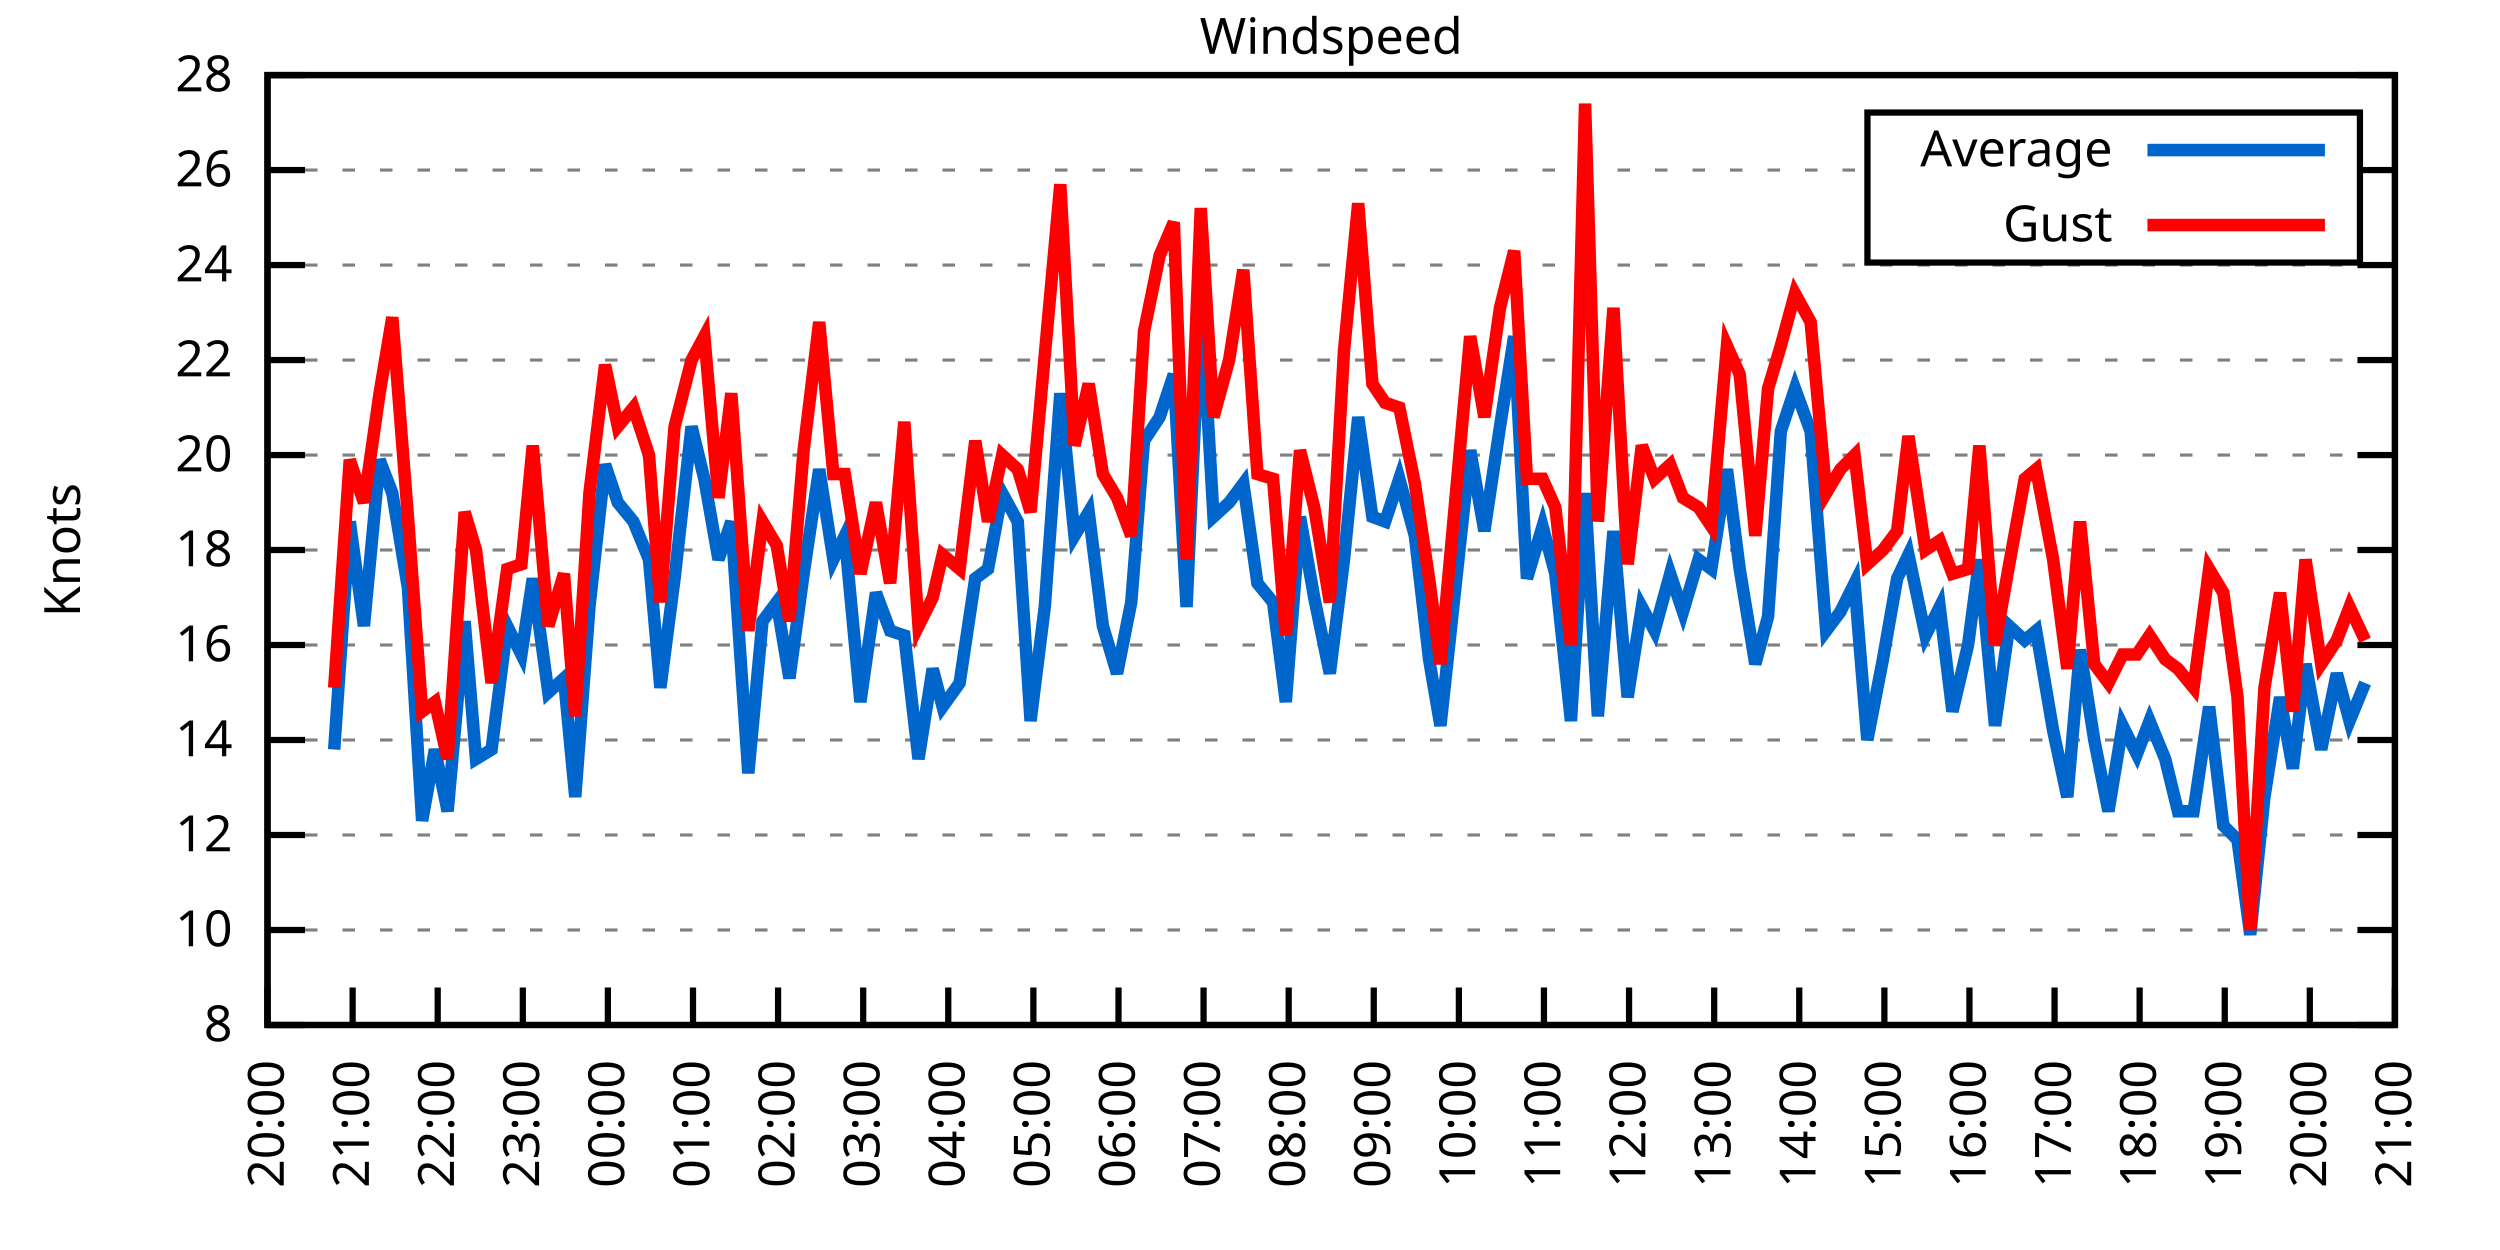
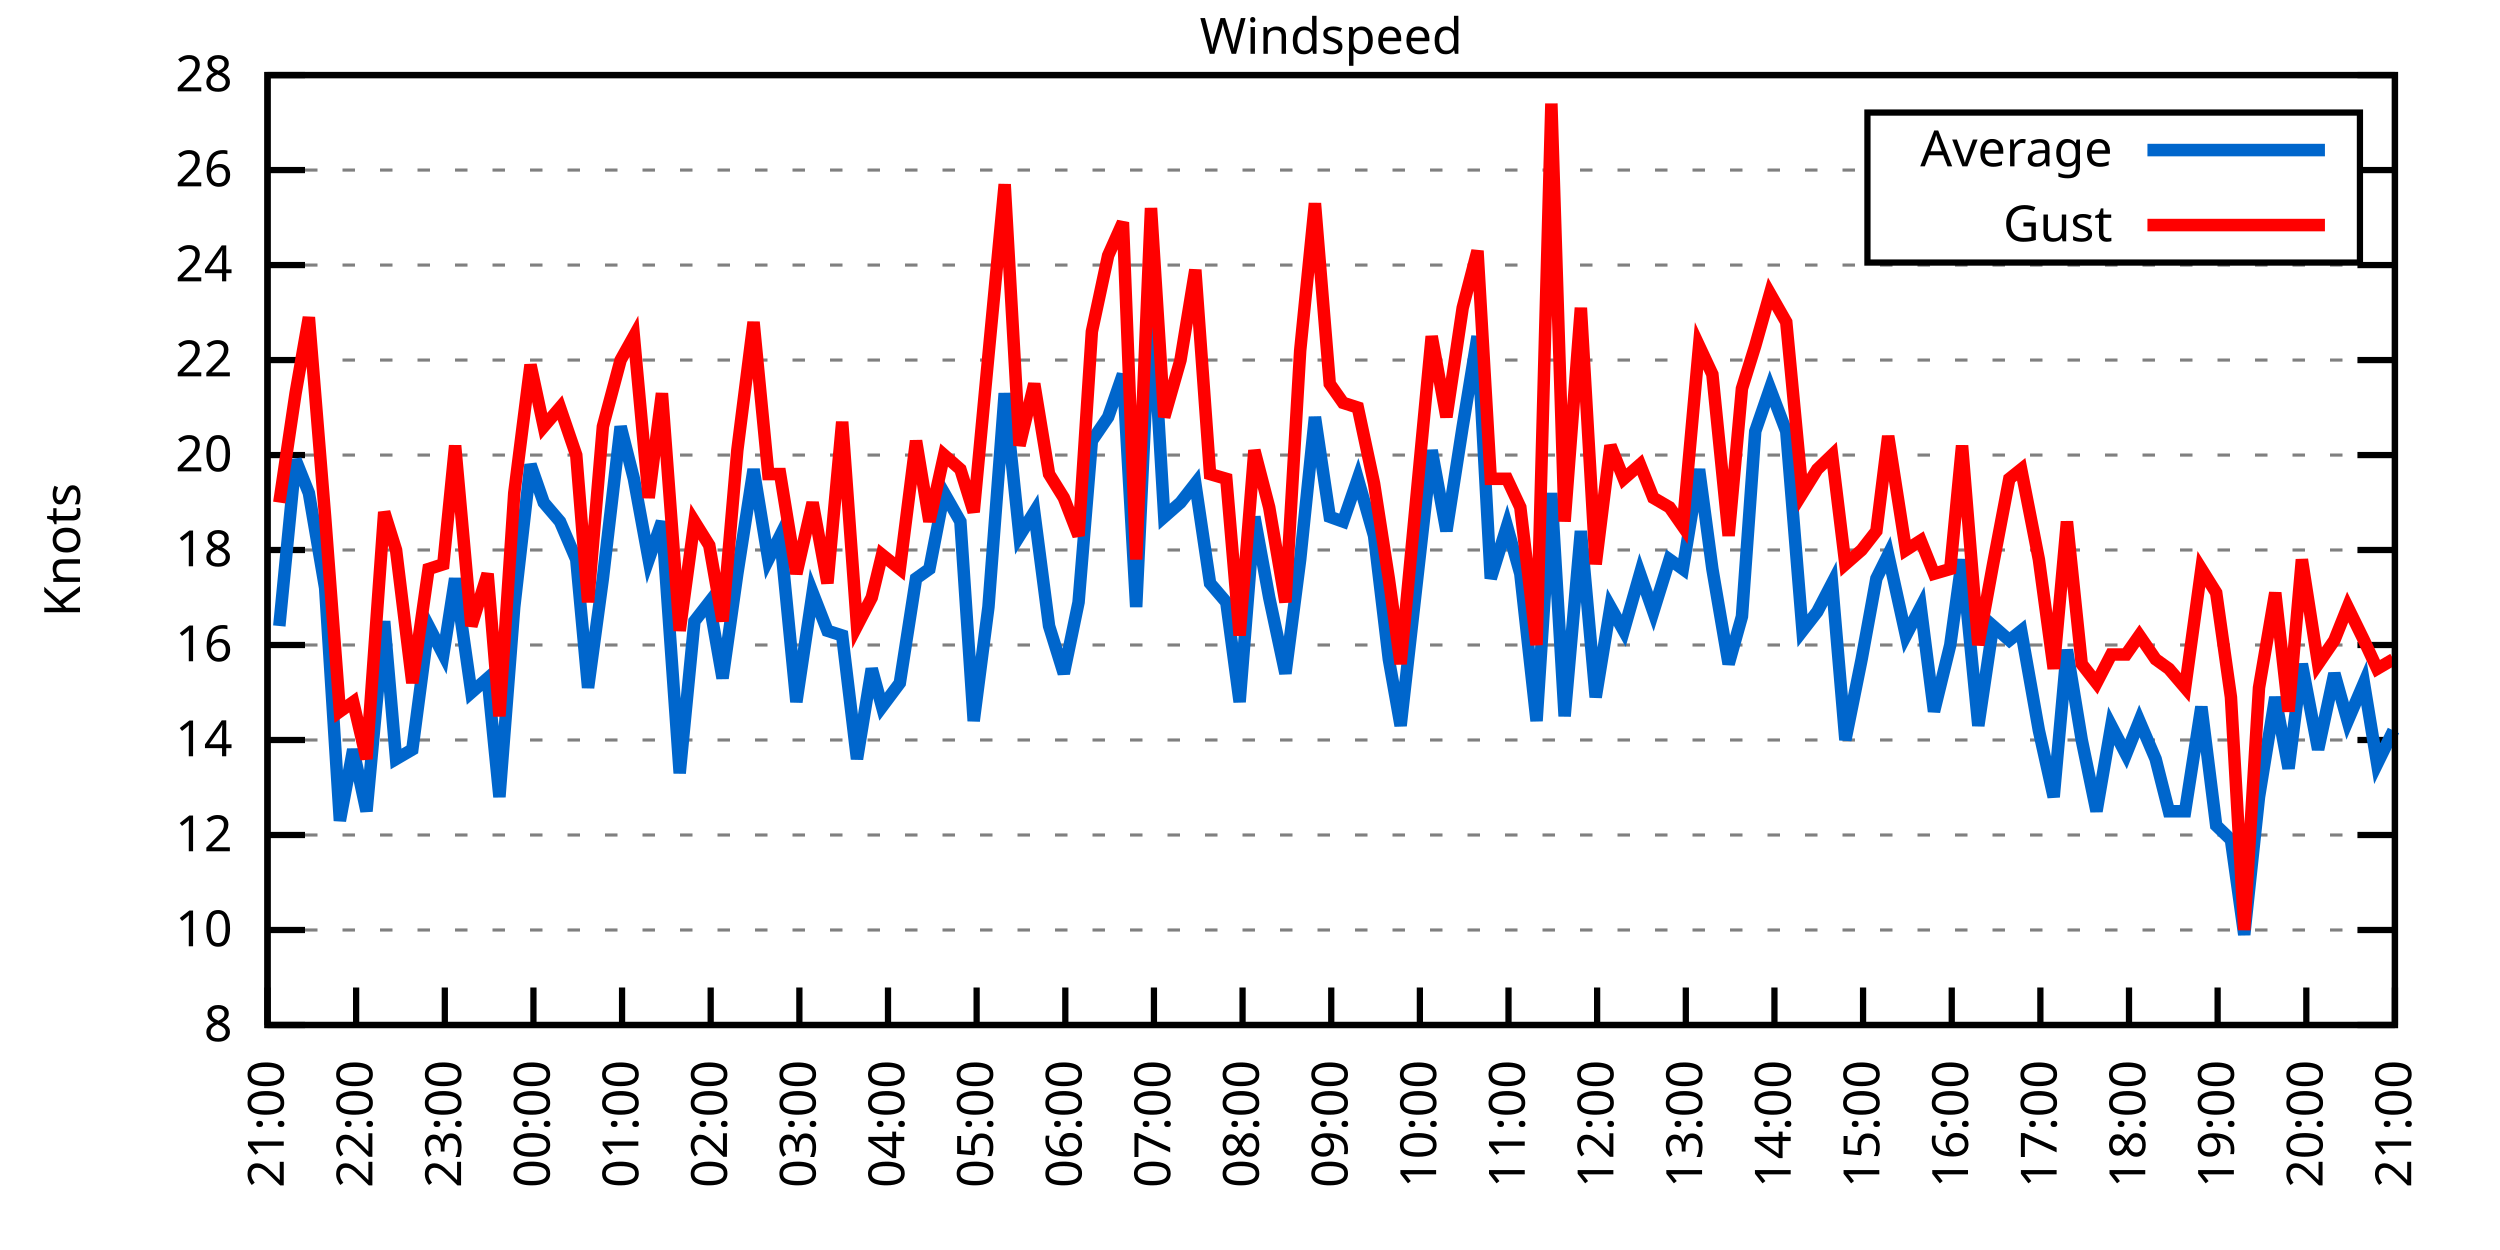
<svg xmlns="http://www.w3.org/2000/svg" xmlns:xlink="http://www.w3.org/1999/xlink" width="400" height="200" viewBox="0 0 400 200">
  <g id="gnuplot_canvas">
    <rect x="0" y="0" width="400" height="200" fill="none" />
    <defs>
      <circle id="gpDot" r="0.5" stroke-width="0.5" stroke="currentColor" />
      <path id="gpPt0" stroke-width="0.333" stroke="currentColor" d="M-1,0 h2 M0,-1 v2" />
      <path id="gpPt1" stroke-width="0.333" stroke="currentColor" d="M-1,-1 L1,1 M1,-1 L-1,1" />
      <path id="gpPt2" stroke-width="0.333" stroke="currentColor" d="M-1,0 L1,0 M0,-1 L0,1 M-1,-1 L1,1 M-1,1 L1,-1" />
      <rect id="gpPt3" stroke-width="0.333" stroke="currentColor" x="-1" y="-1" width="2" height="2" />
      <rect id="gpPt4" stroke-width="0.333" stroke="currentColor" fill="currentColor" x="-1" y="-1" width="2" height="2" />
      <circle id="gpPt5" stroke-width="0.333" stroke="currentColor" cx="0" cy="0" r="1" />
      <use xlink:href="#gpPt5" id="gpPt6" fill="currentColor" stroke="none" />
      <path id="gpPt7" stroke-width="0.333" stroke="currentColor" d="M0,-1.33 L-1.33,0.67 L1.33,0.67 z" />
      <use xlink:href="#gpPt7" id="gpPt8" fill="currentColor" stroke="none" />
      <use xlink:href="#gpPt7" id="gpPt9" stroke="currentColor" transform="rotate(180)" />
      <use xlink:href="#gpPt9" id="gpPt10" fill="currentColor" stroke="none" />
      <use xlink:href="#gpPt3" id="gpPt11" stroke="currentColor" transform="rotate(45)" />
      <use xlink:href="#gpPt11" id="gpPt12" fill="currentColor" stroke="none" />
      <path id="gpPt13" stroke-width="0.333" stroke="currentColor" d="M0,1.330 L1.265,0.411 L0.782,-1.067 L-0.782,-1.076 L-1.265,0.411 z" />
      <use xlink:href="#gpPt13" id="gpPt14" fill="currentColor" stroke="none" />
      <filter id="textbox" filterUnits="objectBoundingBox" x="0" y="0" height="1" width="1">
        <feFlood flood-color="white" flood-opacity="1" result="bgnd" />
        <feComposite in="SourceGraphic" in2="bgnd" operator="atop" />
      </filter>
      <filter id="greybox" filterUnits="objectBoundingBox" x="0" y="0" height="1" width="1">
        <feFlood flood-color="lightgrey" flood-opacity="1" result="grey" />
        <feComposite in="SourceGraphic" in2="grey" operator="atop" />
      </filter>
    </defs>
    <g fill="none" color="white" stroke="currentColor" stroke-width="1.00" stroke-linecap="butt" stroke-linejoin="miter">
</g>
    <g fill="none" color="black" stroke="currentColor" stroke-width="1.00" stroke-linecap="butt" stroke-linejoin="miter">
      <g stroke="none" shape-rendering="crispEdges">
        <polygon fill="rgb(255, 255, 255)" points="42.80,164.00 383.18,164.00 383.18,12.02 42.80,12.02 " />
      </g>
    </g>
    <g fill="none" color="black" stroke="currentColor" stroke-width="1.00" stroke-linecap="butt" stroke-linejoin="miter">
</g>
    <g fill="none" color="black" stroke="black" stroke-width="0.50" stroke-linecap="butt" stroke-linejoin="miter">
</g>
    <g fill="none" color="gray" stroke="currentColor" stroke-width="0.50" stroke-linecap="butt" stroke-linejoin="miter">
      <path stroke="gray" stroke-dasharray="2,4" class="gridline" d="M42.80,164.00 L383.19,164.00  " />
    </g>
    <g fill="none" color="gray" stroke="gray" stroke-width="1.00" stroke-linecap="butt" stroke-linejoin="miter">
</g>
    <g fill="none" color="black" stroke="currentColor" stroke-width="1.00" stroke-linecap="butt" stroke-linejoin="miter">
      <path stroke="black" d="M42.80,164.00 L48.80,164.00 M383.19,164.00 L377.19,164.00  " />
      <g transform="translate(37.20,166.60)" stroke="none" fill="black" font-family="Sans" font-size="8.00" text-anchor="end">
        <text>
          <tspan font-family="Sans"> 8</tspan>
        </text>
      </g>
    </g>
    <g fill="none" color="black" stroke="currentColor" stroke-width="1.00" stroke-linecap="butt" stroke-linejoin="miter">
</g>
    <g fill="none" color="black" stroke="black" stroke-width="0.50" stroke-linecap="butt" stroke-linejoin="miter">
</g>
    <g fill="none" color="gray" stroke="currentColor" stroke-width="0.50" stroke-linecap="butt" stroke-linejoin="miter">
      <path stroke="gray" stroke-dasharray="2,4" class="gridline" d="M42.80,148.80 L383.19,148.80  " />
    </g>
    <g fill="none" color="gray" stroke="gray" stroke-width="1.00" stroke-linecap="butt" stroke-linejoin="miter">
</g>
    <g fill="none" color="black" stroke="currentColor" stroke-width="1.00" stroke-linecap="butt" stroke-linejoin="miter">
      <path stroke="black" d="M42.80,148.80 L48.80,148.80 M383.19,148.80 L377.19,148.80  " />
      <g transform="translate(37.20,151.40)" stroke="none" fill="black" font-family="Sans" font-size="8.00" text-anchor="end">
        <text>
          <tspan font-family="Sans"> 10</tspan>
        </text>
      </g>
    </g>
    <g fill="none" color="black" stroke="currentColor" stroke-width="1.00" stroke-linecap="butt" stroke-linejoin="miter">
</g>
    <g fill="none" color="black" stroke="black" stroke-width="0.50" stroke-linecap="butt" stroke-linejoin="miter">
</g>
    <g fill="none" color="gray" stroke="currentColor" stroke-width="0.50" stroke-linecap="butt" stroke-linejoin="miter">
      <path stroke="gray" stroke-dasharray="2,4" class="gridline" d="M42.80,133.60 L383.19,133.60  " />
    </g>
    <g fill="none" color="gray" stroke="gray" stroke-width="1.00" stroke-linecap="butt" stroke-linejoin="miter">
</g>
    <g fill="none" color="black" stroke="currentColor" stroke-width="1.00" stroke-linecap="butt" stroke-linejoin="miter">
      <path stroke="black" d="M42.80,133.60 L48.80,133.60 M383.19,133.60 L377.19,133.60  " />
      <g transform="translate(37.20,136.20)" stroke="none" fill="black" font-family="Sans" font-size="8.00" text-anchor="end">
        <text>
          <tspan font-family="Sans"> 12</tspan>
        </text>
      </g>
    </g>
    <g fill="none" color="black" stroke="currentColor" stroke-width="1.00" stroke-linecap="butt" stroke-linejoin="miter">
</g>
    <g fill="none" color="black" stroke="black" stroke-width="0.50" stroke-linecap="butt" stroke-linejoin="miter">
</g>
    <g fill="none" color="gray" stroke="currentColor" stroke-width="0.50" stroke-linecap="butt" stroke-linejoin="miter">
      <path stroke="gray" stroke-dasharray="2,4" class="gridline" d="M42.80,118.40 L383.19,118.40  " />
    </g>
    <g fill="none" color="gray" stroke="gray" stroke-width="1.00" stroke-linecap="butt" stroke-linejoin="miter">
</g>
    <g fill="none" color="black" stroke="currentColor" stroke-width="1.00" stroke-linecap="butt" stroke-linejoin="miter">
      <path stroke="black" d="M42.80,118.40 L48.80,118.40 M383.19,118.40 L377.19,118.40  " />
      <g transform="translate(37.20,121.00)" stroke="none" fill="black" font-family="Sans" font-size="8.00" text-anchor="end">
        <text>
          <tspan font-family="Sans"> 14</tspan>
        </text>
      </g>
    </g>
    <g fill="none" color="black" stroke="currentColor" stroke-width="1.00" stroke-linecap="butt" stroke-linejoin="miter">
</g>
    <g fill="none" color="black" stroke="black" stroke-width="0.50" stroke-linecap="butt" stroke-linejoin="miter">
</g>
    <g fill="none" color="gray" stroke="currentColor" stroke-width="0.50" stroke-linecap="butt" stroke-linejoin="miter">
      <path stroke="gray" stroke-dasharray="2,4" class="gridline" d="M42.80,103.20 L383.19,103.20  " />
    </g>
    <g fill="none" color="gray" stroke="gray" stroke-width="1.00" stroke-linecap="butt" stroke-linejoin="miter">
</g>
    <g fill="none" color="black" stroke="currentColor" stroke-width="1.00" stroke-linecap="butt" stroke-linejoin="miter">
      <path stroke="black" d="M42.80,103.20 L48.80,103.20 M383.19,103.20 L377.19,103.20  " />
      <g transform="translate(37.20,105.80)" stroke="none" fill="black" font-family="Sans" font-size="8.00" text-anchor="end">
        <text>
          <tspan font-family="Sans"> 16</tspan>
        </text>
      </g>
    </g>
    <g fill="none" color="black" stroke="currentColor" stroke-width="1.00" stroke-linecap="butt" stroke-linejoin="miter">
</g>
    <g fill="none" color="black" stroke="black" stroke-width="0.50" stroke-linecap="butt" stroke-linejoin="miter">
</g>
    <g fill="none" color="gray" stroke="currentColor" stroke-width="0.50" stroke-linecap="butt" stroke-linejoin="miter">
      <path stroke="gray" stroke-dasharray="2,4" class="gridline" d="M42.80,88.00 L383.19,88.00  " />
    </g>
    <g fill="none" color="gray" stroke="gray" stroke-width="1.00" stroke-linecap="butt" stroke-linejoin="miter">
</g>
    <g fill="none" color="black" stroke="currentColor" stroke-width="1.00" stroke-linecap="butt" stroke-linejoin="miter">
      <path stroke="black" d="M42.80,88.00 L48.80,88.00 M383.19,88.00 L377.19,88.00  " />
      <g transform="translate(37.20,90.60)" stroke="none" fill="black" font-family="Sans" font-size="8.00" text-anchor="end">
        <text>
          <tspan font-family="Sans"> 18</tspan>
        </text>
      </g>
    </g>
    <g fill="none" color="black" stroke="currentColor" stroke-width="1.00" stroke-linecap="butt" stroke-linejoin="miter">
</g>
    <g fill="none" color="black" stroke="black" stroke-width="0.50" stroke-linecap="butt" stroke-linejoin="miter">
</g>
    <g fill="none" color="gray" stroke="currentColor" stroke-width="0.50" stroke-linecap="butt" stroke-linejoin="miter">
      <path stroke="gray" stroke-dasharray="2,4" class="gridline" d="M42.80,72.81 L383.19,72.81  " />
    </g>
    <g fill="none" color="gray" stroke="gray" stroke-width="1.00" stroke-linecap="butt" stroke-linejoin="miter">
</g>
    <g fill="none" color="black" stroke="currentColor" stroke-width="1.00" stroke-linecap="butt" stroke-linejoin="miter">
      <path stroke="black" d="M42.80,72.81 L48.80,72.81 M383.19,72.81 L377.19,72.81  " />
      <g transform="translate(37.20,75.41)" stroke="none" fill="black" font-family="Sans" font-size="8.00" text-anchor="end">
        <text>
          <tspan font-family="Sans"> 20</tspan>
        </text>
      </g>
    </g>
    <g fill="none" color="black" stroke="currentColor" stroke-width="1.00" stroke-linecap="butt" stroke-linejoin="miter">
</g>
    <g fill="none" color="black" stroke="black" stroke-width="0.50" stroke-linecap="butt" stroke-linejoin="miter">
</g>
    <g fill="none" color="gray" stroke="currentColor" stroke-width="0.50" stroke-linecap="butt" stroke-linejoin="miter">
      <path stroke="gray" stroke-dasharray="2,4" class="gridline" d="M42.80,57.61 L383.19,57.61  " />
    </g>
    <g fill="none" color="gray" stroke="gray" stroke-width="1.00" stroke-linecap="butt" stroke-linejoin="miter">
</g>
    <g fill="none" color="black" stroke="currentColor" stroke-width="1.00" stroke-linecap="butt" stroke-linejoin="miter">
      <path stroke="black" d="M42.80,57.61 L48.80,57.61 M383.19,57.61 L377.19,57.61  " />
      <g transform="translate(37.20,60.21)" stroke="none" fill="black" font-family="Sans" font-size="8.00" text-anchor="end">
        <text>
          <tspan font-family="Sans"> 22</tspan>
        </text>
      </g>
    </g>
    <g fill="none" color="black" stroke="currentColor" stroke-width="1.00" stroke-linecap="butt" stroke-linejoin="miter">
</g>
    <g fill="none" color="black" stroke="black" stroke-width="0.50" stroke-linecap="butt" stroke-linejoin="miter">
</g>
    <g fill="none" color="gray" stroke="currentColor" stroke-width="0.50" stroke-linecap="butt" stroke-linejoin="miter">
      <path stroke="gray" stroke-dasharray="2,4" class="gridline" d="M42.80,42.41 L383.19,42.41  " />
    </g>
    <g fill="none" color="gray" stroke="gray" stroke-width="1.00" stroke-linecap="butt" stroke-linejoin="miter">
</g>
    <g fill="none" color="black" stroke="currentColor" stroke-width="1.00" stroke-linecap="butt" stroke-linejoin="miter">
      <path stroke="black" d="M42.80,42.41 L48.80,42.41 M383.19,42.41 L377.19,42.41  " />
      <g transform="translate(37.20,45.01)" stroke="none" fill="black" font-family="Sans" font-size="8.00" text-anchor="end">
        <text>
          <tspan font-family="Sans"> 24</tspan>
        </text>
      </g>
    </g>
    <g fill="none" color="black" stroke="currentColor" stroke-width="1.00" stroke-linecap="butt" stroke-linejoin="miter">
</g>
    <g fill="none" color="black" stroke="black" stroke-width="0.50" stroke-linecap="butt" stroke-linejoin="miter">
</g>
    <g fill="none" color="gray" stroke="currentColor" stroke-width="0.50" stroke-linecap="butt" stroke-linejoin="miter">
      <path stroke="gray" stroke-dasharray="2,4" class="gridline" d="M42.80,27.21 L298.79,27.21 M377.59,27.21 L383.19,27.21  " />
    </g>
    <g fill="none" color="gray" stroke="gray" stroke-width="1.00" stroke-linecap="butt" stroke-linejoin="miter">
</g>
    <g fill="none" color="black" stroke="currentColor" stroke-width="1.00" stroke-linecap="butt" stroke-linejoin="miter">
      <path stroke="black" d="M42.80,27.21 L48.80,27.21 M383.19,27.21 L377.19,27.21  " />
      <g transform="translate(37.20,29.81)" stroke="none" fill="black" font-family="Sans" font-size="8.00" text-anchor="end">
        <text>
          <tspan font-family="Sans"> 26</tspan>
        </text>
      </g>
    </g>
    <g fill="none" color="black" stroke="currentColor" stroke-width="1.00" stroke-linecap="butt" stroke-linejoin="miter">
</g>
    <g fill="none" color="black" stroke="black" stroke-width="0.50" stroke-linecap="butt" stroke-linejoin="miter">
</g>
    <g fill="none" color="gray" stroke="currentColor" stroke-width="0.50" stroke-linecap="butt" stroke-linejoin="miter">
      <path stroke="gray" stroke-dasharray="2,4" class="gridline" d="M42.80,12.01 L383.19,12.01  " />
    </g>
    <g fill="none" color="gray" stroke="gray" stroke-width="1.00" stroke-linecap="butt" stroke-linejoin="miter">
</g>
    <g fill="none" color="black" stroke="currentColor" stroke-width="1.00" stroke-linecap="butt" stroke-linejoin="miter">
      <path stroke="black" d="M42.80,12.01 L48.80,12.01 M383.19,12.01 L377.19,12.01  " />
      <g transform="translate(37.20,14.61)" stroke="none" fill="black" font-family="Sans" font-size="8.00" text-anchor="end">
        <text>
          <tspan font-family="Sans"> 28</tspan>
        </text>
      </g>
    </g>
    <g fill="none" color="black" stroke="currentColor" stroke-width="1.00" stroke-linecap="butt" stroke-linejoin="miter">
      <path stroke="black" d="M42.80,164.00 L42.80,158.00  " />
      <g transform="translate(45.40,169.60) rotate(270.00)" stroke="none" fill="black" font-family="Sans" font-size="8.00" text-anchor="end">
        <text>
-           <tspan font-family="Sans">20:00</tspan>
-         </text>
-       </g>
-     </g>
-     <g fill="none" color="black" stroke="currentColor" stroke-width="1.00" stroke-linecap="butt" stroke-linejoin="miter">
-       <path stroke="black" d="M56.42,164.00 L56.42,158.00  " />
-       <g transform="translate(59.02,169.60) rotate(270.00)" stroke="none" fill="black" font-family="Sans" font-size="8.00" text-anchor="end">
-         <text>
          <tspan font-family="Sans">21:00</tspan>
        </text>
      </g>
    </g>
    <g fill="none" color="black" stroke="currentColor" stroke-width="1.00" stroke-linecap="butt" stroke-linejoin="miter">
-       <path stroke="black" d="M70.03,164.00 L70.03,158.00  " />
-       <g transform="translate(72.63,169.60) rotate(270.00)" stroke="none" fill="black" font-family="Sans" font-size="8.00" text-anchor="end">
+       <path stroke="black" d="M56.98,164.00 L56.98,158.00  " />
+       <g transform="translate(59.58,169.60) rotate(270.00)" stroke="none" fill="black" font-family="Sans" font-size="8.00" text-anchor="end">
        <text>
          <tspan font-family="Sans">22:00</tspan>
        </text>
      </g>
    </g>
    <g fill="none" color="black" stroke="currentColor" stroke-width="1.00" stroke-linecap="butt" stroke-linejoin="miter">
-       <path stroke="black" d="M83.65,164.00 L83.65,158.00  " />
-       <g transform="translate(86.25,169.60) rotate(270.00)" stroke="none" fill="black" font-family="Sans" font-size="8.00" text-anchor="end">
+       <path stroke="black" d="M71.17,164.00 L71.17,158.00  " />
+       <g transform="translate(73.77,169.60) rotate(270.00)" stroke="none" fill="black" font-family="Sans" font-size="8.00" text-anchor="end">
        <text>
          <tspan font-family="Sans">23:00</tspan>
        </text>
      </g>
    </g>
    <g fill="none" color="black" stroke="currentColor" stroke-width="1.00" stroke-linecap="butt" stroke-linejoin="miter">
-       <path stroke="black" d="M97.26,164.00 L97.26,158.00  " />
-       <g transform="translate(99.86,169.60) rotate(270.00)" stroke="none" fill="black" font-family="Sans" font-size="8.00" text-anchor="end">
+       <path stroke="black" d="M85.35,164.00 L85.35,158.00  " />
+       <g transform="translate(87.95,169.60) rotate(270.00)" stroke="none" fill="black" font-family="Sans" font-size="8.00" text-anchor="end">
        <text>
          <tspan font-family="Sans">00:00</tspan>
        </text>
      </g>
    </g>
    <g fill="none" color="black" stroke="currentColor" stroke-width="1.00" stroke-linecap="butt" stroke-linejoin="miter">
-       <path stroke="black" d="M110.88,164.00 L110.88,158.00  " />
-       <g transform="translate(113.48,169.60) rotate(270.00)" stroke="none" fill="black" font-family="Sans" font-size="8.00" text-anchor="end">
+       <path stroke="black" d="M99.53,164.00 L99.53,158.00  " />
+       <g transform="translate(102.13,169.60) rotate(270.00)" stroke="none" fill="black" font-family="Sans" font-size="8.00" text-anchor="end">
        <text>
          <tspan font-family="Sans">01:00</tspan>
        </text>
      </g>
    </g>
    <g fill="none" color="black" stroke="currentColor" stroke-width="1.00" stroke-linecap="butt" stroke-linejoin="miter">
-       <path stroke="black" d="M124.49,164.00 L124.49,158.00  " />
-       <g transform="translate(127.09,169.60) rotate(270.00)" stroke="none" fill="black" font-family="Sans" font-size="8.00" text-anchor="end">
+       <path stroke="black" d="M113.71,164.00 L113.71,158.00  " />
+       <g transform="translate(116.31,169.60) rotate(270.00)" stroke="none" fill="black" font-family="Sans" font-size="8.00" text-anchor="end">
        <text>
          <tspan font-family="Sans">02:00</tspan>
        </text>
      </g>
    </g>
    <g fill="none" color="black" stroke="currentColor" stroke-width="1.00" stroke-linecap="butt" stroke-linejoin="miter">
-       <path stroke="black" d="M138.11,164.00 L138.11,158.00  " />
-       <g transform="translate(140.71,169.60) rotate(270.00)" stroke="none" fill="black" font-family="Sans" font-size="8.00" text-anchor="end">
+       <path stroke="black" d="M127.90,164.00 L127.90,158.00  " />
+       <g transform="translate(130.50,169.60) rotate(270.00)" stroke="none" fill="black" font-family="Sans" font-size="8.00" text-anchor="end">
        <text>
          <tspan font-family="Sans">03:00</tspan>
        </text>
      </g>
    </g>
    <g fill="none" color="black" stroke="currentColor" stroke-width="1.00" stroke-linecap="butt" stroke-linejoin="miter">
-       <path stroke="black" d="M151.72,164.00 L151.72,158.00  " />
-       <g transform="translate(154.32,169.60) rotate(270.00)" stroke="none" fill="black" font-family="Sans" font-size="8.00" text-anchor="end">
+       <path stroke="black" d="M142.08,164.00 L142.08,158.00  " />
+       <g transform="translate(144.68,169.60) rotate(270.00)" stroke="none" fill="black" font-family="Sans" font-size="8.00" text-anchor="end">
        <text>
          <tspan font-family="Sans">04:00</tspan>
        </text>
      </g>
    </g>
    <g fill="none" color="black" stroke="currentColor" stroke-width="1.00" stroke-linecap="butt" stroke-linejoin="miter">
-       <path stroke="black" d="M165.34,164.00 L165.34,158.00  " />
-       <g transform="translate(167.94,169.60) rotate(270.00)" stroke="none" fill="black" font-family="Sans" font-size="8.00" text-anchor="end">
+       <path stroke="black" d="M156.26,164.00 L156.26,158.00  " />
+       <g transform="translate(158.86,169.60) rotate(270.00)" stroke="none" fill="black" font-family="Sans" font-size="8.00" text-anchor="end">
        <text>
          <tspan font-family="Sans">05:00</tspan>
        </text>
      </g>
    </g>
    <g fill="none" color="black" stroke="currentColor" stroke-width="1.00" stroke-linecap="butt" stroke-linejoin="miter">
-       <path stroke="black" d="M178.96,164.00 L178.96,158.00  " />
-       <g transform="translate(181.56,169.60) rotate(270.00)" stroke="none" fill="black" font-family="Sans" font-size="8.00" text-anchor="end">
+       <path stroke="black" d="M170.45,164.00 L170.45,158.00  " />
+       <g transform="translate(173.05,169.60) rotate(270.00)" stroke="none" fill="black" font-family="Sans" font-size="8.00" text-anchor="end">
        <text>
          <tspan font-family="Sans">06:00</tspan>
        </text>
      </g>
    </g>
    <g fill="none" color="black" stroke="currentColor" stroke-width="1.00" stroke-linecap="butt" stroke-linejoin="miter">
-       <path stroke="black" d="M192.57,164.00 L192.57,158.00  " />
-       <g transform="translate(195.17,169.60) rotate(270.00)" stroke="none" fill="black" font-family="Sans" font-size="8.00" text-anchor="end">
+       <path stroke="black" d="M184.63,164.00 L184.63,158.00  " />
+       <g transform="translate(187.23,169.60) rotate(270.00)" stroke="none" fill="black" font-family="Sans" font-size="8.00" text-anchor="end">
        <text>
          <tspan font-family="Sans">07:00</tspan>
        </text>
      </g>
    </g>
    <g fill="none" color="black" stroke="currentColor" stroke-width="1.00" stroke-linecap="butt" stroke-linejoin="miter">
-       <path stroke="black" d="M206.19,164.00 L206.19,158.00  " />
-       <g transform="translate(208.79,169.60) rotate(270.00)" stroke="none" fill="black" font-family="Sans" font-size="8.00" text-anchor="end">
+       <path stroke="black" d="M198.81,164.00 L198.81,158.00  " />
+       <g transform="translate(201.41,169.60) rotate(270.00)" stroke="none" fill="black" font-family="Sans" font-size="8.00" text-anchor="end">
        <text>
          <tspan font-family="Sans">08:00</tspan>
        </text>
      </g>
    </g>
    <g fill="none" color="black" stroke="currentColor" stroke-width="1.00" stroke-linecap="butt" stroke-linejoin="miter">
-       <path stroke="black" d="M219.80,164.00 L219.80,158.00  " />
-       <g transform="translate(222.40,169.60) rotate(270.00)" stroke="none" fill="black" font-family="Sans" font-size="8.00" text-anchor="end">
+       <path stroke="black" d="M213.00,164.00 L213.00,158.00  " />
+       <g transform="translate(215.60,169.60) rotate(270.00)" stroke="none" fill="black" font-family="Sans" font-size="8.00" text-anchor="end">
        <text>
          <tspan font-family="Sans">09:00</tspan>
        </text>
      </g>
    </g>
    <g fill="none" color="black" stroke="currentColor" stroke-width="1.00" stroke-linecap="butt" stroke-linejoin="miter">
-       <path stroke="black" d="M233.42,164.00 L233.42,158.00  " />
-       <g transform="translate(236.02,169.60) rotate(270.00)" stroke="none" fill="black" font-family="Sans" font-size="8.00" text-anchor="end">
+       <path stroke="black" d="M227.18,164.00 L227.18,158.00  " />
+       <g transform="translate(229.78,169.60) rotate(270.00)" stroke="none" fill="black" font-family="Sans" font-size="8.00" text-anchor="end">
        <text>
          <tspan font-family="Sans">10:00</tspan>
        </text>
      </g>
    </g>
    <g fill="none" color="black" stroke="currentColor" stroke-width="1.00" stroke-linecap="butt" stroke-linejoin="miter">
-       <path stroke="black" d="M247.03,164.00 L247.03,158.00  " />
-       <g transform="translate(249.63,169.60) rotate(270.00)" stroke="none" fill="black" font-family="Sans" font-size="8.00" text-anchor="end">
+       <path stroke="black" d="M241.36,164.00 L241.36,158.00  " />
+       <g transform="translate(243.96,169.60) rotate(270.00)" stroke="none" fill="black" font-family="Sans" font-size="8.00" text-anchor="end">
        <text>
          <tspan font-family="Sans">11:00</tspan>
        </text>
      </g>
    </g>
    <g fill="none" color="black" stroke="currentColor" stroke-width="1.00" stroke-linecap="butt" stroke-linejoin="miter">
-       <path stroke="black" d="M260.65,164.00 L260.65,158.00  " />
-       <g transform="translate(263.25,169.60) rotate(270.00)" stroke="none" fill="black" font-family="Sans" font-size="8.00" text-anchor="end">
+       <path stroke="black" d="M255.54,164.00 L255.54,158.00  " />
+       <g transform="translate(258.14,169.60) rotate(270.00)" stroke="none" fill="black" font-family="Sans" font-size="8.00" text-anchor="end">
        <text>
          <tspan font-family="Sans">12:00</tspan>
        </text>
      </g>
    </g>
    <g fill="none" color="black" stroke="currentColor" stroke-width="1.00" stroke-linecap="butt" stroke-linejoin="miter">
-       <path stroke="black" d="M274.27,164.00 L274.27,158.00  " />
-       <g transform="translate(276.87,169.60) rotate(270.00)" stroke="none" fill="black" font-family="Sans" font-size="8.00" text-anchor="end">
+       <path stroke="black" d="M269.73,164.00 L269.73,158.00  " />
+       <g transform="translate(272.33,169.60) rotate(270.00)" stroke="none" fill="black" font-family="Sans" font-size="8.00" text-anchor="end">
        <text>
          <tspan font-family="Sans">13:00</tspan>
        </text>
      </g>
    </g>
    <g fill="none" color="black" stroke="currentColor" stroke-width="1.00" stroke-linecap="butt" stroke-linejoin="miter">
-       <path stroke="black" d="M287.88,164.00 L287.88,158.00  " />
-       <g transform="translate(290.48,169.60) rotate(270.00)" stroke="none" fill="black" font-family="Sans" font-size="8.00" text-anchor="end">
+       <path stroke="black" d="M283.91,164.00 L283.91,158.00  " />
+       <g transform="translate(286.51,169.60) rotate(270.00)" stroke="none" fill="black" font-family="Sans" font-size="8.00" text-anchor="end">
        <text>
          <tspan font-family="Sans">14:00</tspan>
        </text>
      </g>
    </g>
    <g fill="none" color="black" stroke="currentColor" stroke-width="1.00" stroke-linecap="butt" stroke-linejoin="miter">
-       <path stroke="black" d="M301.50,164.00 L301.50,158.00  " />
-       <g transform="translate(304.10,169.60) rotate(270.00)" stroke="none" fill="black" font-family="Sans" font-size="8.00" text-anchor="end">
+       <path stroke="black" d="M298.09,164.00 L298.09,158.00  " />
+       <g transform="translate(300.69,169.60) rotate(270.00)" stroke="none" fill="black" font-family="Sans" font-size="8.00" text-anchor="end">
        <text>
          <tspan font-family="Sans">15:00</tspan>
        </text>
      </g>
    </g>
    <g fill="none" color="black" stroke="currentColor" stroke-width="1.00" stroke-linecap="butt" stroke-linejoin="miter">
-       <path stroke="black" d="M315.11,164.00 L315.11,158.00  " />
-       <g transform="translate(317.71,169.60) rotate(270.00)" stroke="none" fill="black" font-family="Sans" font-size="8.00" text-anchor="end">
+       <path stroke="black" d="M312.28,164.00 L312.28,158.00  " />
+       <g transform="translate(314.88,169.60) rotate(270.00)" stroke="none" fill="black" font-family="Sans" font-size="8.00" text-anchor="end">
        <text>
          <tspan font-family="Sans">16:00</tspan>
        </text>
      </g>
    </g>
    <g fill="none" color="black" stroke="currentColor" stroke-width="1.00" stroke-linecap="butt" stroke-linejoin="miter">
-       <path stroke="black" d="M328.73,164.00 L328.73,158.00  " />
-       <g transform="translate(331.33,169.60) rotate(270.00)" stroke="none" fill="black" font-family="Sans" font-size="8.00" text-anchor="end">
+       <path stroke="black" d="M326.46,164.00 L326.46,158.00  " />
+       <g transform="translate(329.06,169.60) rotate(270.00)" stroke="none" fill="black" font-family="Sans" font-size="8.00" text-anchor="end">
        <text>
          <tspan font-family="Sans">17:00</tspan>
        </text>
      </g>
    </g>
    <g fill="none" color="black" stroke="currentColor" stroke-width="1.00" stroke-linecap="butt" stroke-linejoin="miter">
-       <path stroke="black" d="M342.34,164.00 L342.34,158.00  " />
-       <g transform="translate(344.94,169.60) rotate(270.00)" stroke="none" fill="black" font-family="Sans" font-size="8.00" text-anchor="end">
+       <path stroke="black" d="M340.64,164.00 L340.64,158.00  " />
+       <g transform="translate(343.24,169.60) rotate(270.00)" stroke="none" fill="black" font-family="Sans" font-size="8.00" text-anchor="end">
        <text>
          <tspan font-family="Sans">18:00</tspan>
        </text>
      </g>
    </g>
    <g fill="none" color="black" stroke="currentColor" stroke-width="1.00" stroke-linecap="butt" stroke-linejoin="miter">
-       <path stroke="black" d="M355.96,164.00 L355.96,158.00  " />
-       <g transform="translate(358.56,169.60) rotate(270.00)" stroke="none" fill="black" font-family="Sans" font-size="8.00" text-anchor="end">
+       <path stroke="black" d="M354.82,164.00 L354.82,158.00  " />
+       <g transform="translate(357.42,169.60) rotate(270.00)" stroke="none" fill="black" font-family="Sans" font-size="8.00" text-anchor="end">
        <text>
          <tspan font-family="Sans">19:00</tspan>
        </text>
      </g>
    </g>
    <g fill="none" color="black" stroke="currentColor" stroke-width="1.00" stroke-linecap="butt" stroke-linejoin="miter">
-       <path stroke="black" d="M369.57,164.00 L369.57,158.00  " />
-       <g transform="translate(372.17,169.60) rotate(270.00)" stroke="none" fill="black" font-family="Sans" font-size="8.00" text-anchor="end">
+       <path stroke="black" d="M369.01,164.00 L369.01,158.00  " />
+       <g transform="translate(371.61,169.60) rotate(270.00)" stroke="none" fill="black" font-family="Sans" font-size="8.00" text-anchor="end">
        <text>
          <tspan font-family="Sans">20:00</tspan>
        </text>
      </g>
    </g>
    <g fill="none" color="black" stroke="currentColor" stroke-width="1.00" stroke-linecap="butt" stroke-linejoin="miter">
      <path stroke="black" d="M383.19,164.00 L383.19,158.00  " />
      <g transform="translate(385.79,169.60) rotate(270.00)" stroke="none" fill="black" font-family="Sans" font-size="8.00" text-anchor="end">
        <text>
          <tspan font-family="Sans">21:00</tspan>
        </text>
      </g>
    </g>
    <g fill="none" color="black" stroke="currentColor" stroke-width="1.00" stroke-linecap="butt" stroke-linejoin="miter">
</g>
    <g fill="none" color="black" stroke="currentColor" stroke-width="1.00" stroke-linecap="butt" stroke-linejoin="miter">
      <path stroke="black" d="M42.80,12.01 L42.80,164.00 L383.19,164.00 L383.19,12.01 L42.80,12.01 Z  " />
    </g>
    <g fill="none" color="black" stroke="currentColor" stroke-width="1.00" stroke-linecap="butt" stroke-linejoin="miter">
</g>
    <g fill="none" color="black" stroke="currentColor" stroke-width="1.00" stroke-linecap="butt" stroke-linejoin="miter">
      <path stroke="black" d="M298.79,42.01 L298.79,18.01 L377.59,18.01 L377.59,42.01 L298.79,42.01 Z  " />
    </g>
    <g id="Windspeed_plot_1">
      <g fill="none" color="white" stroke="black" stroke-width="2.00" stroke-linecap="butt" stroke-linejoin="miter">
</g>
      <g fill="none" color="black" stroke="currentColor" stroke-width="2.00" stroke-linecap="butt" stroke-linejoin="miter">
        <g transform="translate(337.99,26.61)" stroke="none" fill="black" font-family="Sans" font-size="8.00" text-anchor="end">
          <text>
            <tspan font-family="Sans">Average</tspan>
          </text>
        </g>
      </g>
      <g fill="none" color="black" stroke="currentColor" stroke-width="2.00" stroke-linecap="butt" stroke-linejoin="miter">
-         <path stroke="rgb(  0, 102, 204)" d="M343.59,24.01 L371.99,24.01 M53.47,119.92 L55.96,83.45 L58.23,100.16 L60.73,73.57 L62.77,78.89 L65.27,94.08   L67.54,131.32 L69.58,119.92 L71.62,129.80 L74.34,99.40 L76.16,121.44 L78.65,119.92 L81.15,100.16 L83.42,104.72   L85.24,92.56 L87.73,110.80 L90.23,108.52 L92.04,127.52 L94.31,97.12 L96.81,74.33 L98.85,80.41 L101.35,83.45   L103.84,89.52 L105.66,110.04 L107.93,92.56 L110.65,68.25 L112.69,76.61 L114.96,89.52 L117.01,83.45 L119.73,123.72   L122.00,99.40 L124.27,96.36 L126.31,108.52 L128.58,91.80 L131.07,75.09 L133.34,89.52 L135.16,85.73 L137.66,112.32   L140.15,94.84 L142.42,100.92 L144.69,101.68 L146.96,121.44 L149.23,107.00 L150.82,113.08 L153.54,109.28 L156.04,92.56   L158.08,91.04 L160.35,78.89 L162.84,83.45 L164.89,115.36 L167.16,97.12 L169.65,62.93 L171.92,85.73 L174.19,81.93   L176.46,100.16 L178.73,107.76 L181.00,96.36 L183.04,70.53 L185.54,66.73 L187.81,59.89 L189.85,97.12 L192.12,46.97   L194.16,82.69 L196.66,80.41 L198.93,77.37 L201.19,93.32 L203.69,96.36 L205.73,112.32 L208.00,82.69 L210.27,95.60   L212.77,107.76 L215.04,89.52 L217.31,66.73 L219.58,82.69 L221.62,83.45 L223.89,76.61 L226.38,85.73 L228.65,105.48   L230.47,116.12 L235.23,72.05 L237.50,84.97 L240.00,68.25 L242.27,53.81 L244.31,92.56 L246.81,84.21 L248.85,91.80   L251.35,115.36 L253.61,78.89 L255.66,114.60 L258.15,84.97 L260.42,111.56 L262.69,97.12 L264.73,100.92 L267.23,91.80   L269.27,97.88 L271.77,89.52 L273.81,91.04 L276.31,75.09 L278.35,91.04 L280.85,106.24 L282.89,98.64 L284.93,69.01   L287.20,62.17 L289.70,69.01 L292.19,100.92 L294.46,97.88 L296.73,93.32 L298.77,118.40 L301.27,105.48 L303.54,92.56   L305.35,88.76 L308.08,101.68 L310.35,97.12 L312.39,113.84 L314.89,103.20 L316.70,89.52 L319.20,116.12 L321.47,100.16   L323.96,102.44 L325.78,100.92 L328.50,116.88 L330.77,127.52 L332.81,103.96 L335.08,118.40 L337.35,129.80 L339.62,116.12   L341.89,120.68 L343.93,115.36 L346.43,121.44 L348.47,129.80 L350.97,129.80 L353.46,113.08 L355.73,132.08 L358.00,134.36   L360.04,149.56 L362.31,127.52 L364.81,111.56 L366.85,122.96 L368.89,106.24 L371.39,119.92 L373.89,107.76 L375.93,115.36   L378.42,109.28  " />
+         <path stroke="rgb(  0, 102, 204)" d="M343.59,24.01 L371.99,24.01 M44.69,100.16 L47.29,73.57 L49.42,78.89 L52.02,94.08 L54.38,131.32 L56.51,119.92   L58.64,129.80 L61.47,99.40 L63.37,121.44 L65.97,119.92 L68.57,100.16 L70.93,104.72 L72.82,92.56 L75.42,110.80   L78.02,108.52 L79.91,127.52 L82.28,97.12 L84.88,74.33 L87.00,80.41 L89.60,83.45 L92.20,89.52 L94.09,110.04   L96.46,92.56 L99.30,68.25 L101.42,76.61 L103.79,89.52 L105.91,83.45 L108.75,123.72 L111.11,99.40 L113.48,96.36   L115.61,108.52 L117.97,91.80 L120.57,75.09 L122.93,89.52 L124.82,85.73 L127.42,112.32 L130.02,94.84 L132.39,100.92   L134.75,101.68 L137.12,121.44 L139.48,107.00 L141.13,113.08 L143.97,109.28 L146.57,92.56 L148.70,91.04 L151.06,78.89   L153.66,83.45 L155.79,115.36 L158.15,97.12 L160.75,62.93 L163.12,85.73 L165.48,81.93 L167.85,100.16 L170.21,107.76   L172.57,96.36 L174.70,70.53 L177.30,66.73 L179.67,59.89 L181.79,97.12 L184.16,46.97 L186.28,82.69 L188.88,80.41   L191.25,77.37 L193.61,93.32 L196.21,96.36 L198.34,112.32 L200.70,82.69 L203.07,95.60 L205.67,107.76 L208.03,89.52   L210.39,66.73 L212.76,82.69 L214.89,83.45 L217.25,76.61 L219.85,85.73 L222.21,105.48 L224.10,116.12 L229.07,72.05   L231.43,84.97 L234.03,68.25 L236.40,53.81 L238.52,92.56 L241.12,84.21 L243.25,91.80 L245.85,115.36 L248.22,78.89   L250.34,114.60 L252.94,84.97 L255.31,111.56 L257.67,97.12 L259.80,100.92 L262.40,91.80 L264.53,97.88 L267.13,89.52   L269.25,91.04 L271.85,75.09 L273.98,91.04 L276.58,106.24 L278.71,98.64 L280.84,69.01 L283.20,62.17 L285.80,69.01   L288.40,100.92 L290.76,97.88 L293.13,93.32 L295.26,118.40 L297.86,105.48 L300.22,92.56 L302.11,88.76 L304.95,101.68   L307.31,97.12 L309.44,113.84 L312.04,103.20 L313.93,89.52 L316.53,116.12 L318.89,100.16 L321.49,102.44 L323.39,100.92   L326.22,116.88 L328.59,127.52 L330.71,103.96 L333.08,118.40 L335.44,129.80 L337.80,116.12 L340.17,120.68 L342.30,115.36   L344.90,121.44 L347.02,129.80 L349.62,129.80 L352.22,113.08 L354.59,132.08 L356.95,134.36 L359.08,149.56 L361.44,127.52   L364.04,111.56 L366.17,122.96 L368.30,106.24 L370.90,119.92 L373.50,107.76 L375.63,115.36 L378.23,109.28 L380.35,122.20   L382.95,116.88  " />
      </g>
    </g>
    <g id="Windspeed_plot_2">
      <g fill="none" color="black" stroke="currentColor" stroke-width="2.00" stroke-linecap="butt" stroke-linejoin="miter">
        <g transform="translate(337.99,38.61)" stroke="none" fill="black" font-family="Sans" font-size="8.00" text-anchor="end">
          <text>
            <tspan font-family="Sans">Gust</tspan>
          </text>
        </g>
      </g>
      <g fill="none" color="black" stroke="currentColor" stroke-width="2.00" stroke-linecap="butt" stroke-linejoin="miter">
-         <path stroke="rgb(255,   0,   0)" d="M343.59,36.01 L371.99,36.01 M53.47,110.04 L55.96,73.57 L58.23,80.41 L60.73,62.93 L62.77,50.77 L65.27,82.69   L67.54,113.84 L69.58,112.32 L71.62,121.44 L74.34,81.93 L76.16,88.00 L78.65,109.28 L81.15,91.04 L83.42,90.28   L85.24,71.29 L87.73,100.16 L90.23,91.80 L92.04,114.60 L94.31,78.89 L96.81,58.37 L98.85,68.25 L101.35,65.21   L103.84,72.81 L105.66,96.36 L107.93,68.25 L110.65,57.61 L112.69,53.81 L114.96,79.65 L117.01,62.93 L119.73,100.92   L122.00,83.45 L124.27,87.25 L126.31,99.40 L128.58,72.05 L131.07,51.53 L133.34,75.85 L135.16,75.85 L137.66,91.80   L140.15,80.41 L142.42,93.32 L144.69,67.49 L146.96,100.16 L149.23,95.60 L150.82,88.76 L153.54,91.04 L156.04,70.53   L158.08,83.45 L160.35,72.81 L162.84,75.09 L164.89,81.93 L167.16,56.85 L169.65,29.49 L171.92,71.29 L174.19,61.41   L176.46,75.85 L178.73,79.65 L181.00,85.73 L183.04,53.05 L185.54,40.89 L187.81,35.57 L189.85,89.52 L192.12,33.29   L194.16,66.73 L196.66,57.61 L198.93,43.17 L201.19,75.85 L203.69,76.61 L205.73,101.68 L208.00,72.05 L210.27,81.17   L212.77,96.36 L215.04,56.09 L217.31,32.53 L219.58,61.41 L221.62,64.45 L223.89,65.21 L226.38,77.37 L228.65,92.56   L230.47,106.24 L235.23,53.81 L237.50,66.73 L240.00,49.25 L242.27,40.13 L244.31,76.61 L246.81,76.61 L248.85,81.17   L251.35,103.20 L253.61,16.57 L255.66,83.45 L258.15,49.25 L260.42,90.28 L262.69,71.29 L264.73,76.61 L267.23,74.33   L269.27,79.65 L271.77,81.17 L273.81,84.21 L276.31,55.33 L278.35,59.89 L280.85,85.73 L282.89,62.17 L284.93,55.33   L287.20,46.97 L289.70,51.53 L292.19,78.89 L294.46,75.09 L296.73,72.81 L298.77,90.28 L301.27,88.00 L303.54,84.97   L305.35,69.77 L308.08,88.00 L310.35,86.49 L312.39,91.80 L314.89,91.04 L316.70,71.29 L319.20,103.20 L321.47,90.28   L323.96,76.61 L325.78,75.09 L328.50,89.52 L330.77,107.00 L332.81,83.45 L335.08,106.24 L337.35,109.28 L339.62,104.72   L341.89,104.72 L343.93,101.68 L346.43,105.48 L348.47,107.00 L350.97,110.04 L353.46,91.04 L355.73,94.84 L358.00,111.56   L360.04,148.80 L362.31,110.04 L364.81,94.84 L366.85,113.84 L368.89,89.52 L371.39,106.24 L373.89,102.44 L375.93,97.12   L378.42,102.44  " />
+         <path stroke="rgb(255,   0,   0)" d="M343.59,36.01 L371.99,36.01 M44.69,80.41 L47.29,62.93 L49.42,50.77 L52.02,82.69 L54.38,113.84 L56.51,112.32   L58.64,121.44 L61.47,81.93 L63.37,88.00 L65.97,109.28 L68.57,91.04 L70.93,90.28 L72.82,71.29 L75.42,100.16   L78.02,91.80 L79.91,114.60 L82.28,78.89 L84.88,58.37 L87.00,68.25 L89.60,65.21 L92.20,72.81 L94.09,96.36   L96.46,68.25 L99.30,57.61 L101.42,53.81 L103.79,79.65 L105.91,62.93 L108.75,100.92 L111.11,83.45 L113.48,87.25   L115.61,99.40 L117.97,72.05 L120.57,51.53 L122.93,75.85 L124.82,75.85 L127.42,91.80 L130.02,80.41 L132.39,93.32   L134.75,67.49 L137.12,100.16 L139.48,95.60 L141.13,88.76 L143.97,91.04 L146.57,70.53 L148.70,83.45 L151.06,72.81   L153.66,75.09 L155.79,81.93 L158.15,56.85 L160.75,29.49 L163.12,71.29 L165.48,61.41 L167.85,75.85 L170.21,79.65   L172.57,85.73 L174.70,53.05 L177.30,40.89 L179.67,35.57 L181.79,89.52 L184.16,33.29 L186.28,66.73 L188.88,57.61   L191.25,43.17 L193.61,75.85 L196.21,76.61 L198.34,101.68 L200.70,72.05 L203.07,81.17 L205.67,96.36 L208.03,56.09   L210.39,32.53 L212.76,61.41 L214.89,64.45 L217.25,65.21 L219.85,77.37 L222.21,92.56 L224.10,106.24 L229.07,53.81   L231.43,66.73 L234.03,49.25 L236.40,40.13 L238.52,76.61 L241.12,76.61 L243.25,81.17 L245.85,103.20 L248.22,16.57   L250.34,83.45 L252.94,49.25 L255.31,90.28 L257.67,71.29 L259.80,76.61 L262.40,74.33 L264.53,79.65 L267.13,81.17   L269.25,84.21 L271.85,55.33 L273.98,59.89 L276.58,85.73 L278.71,62.17 L280.84,55.33 L283.20,46.97 L285.80,51.53   L288.40,78.89 L290.76,75.09 L293.13,72.81 L295.26,90.28 L297.86,88.00 L300.22,84.97 L302.11,69.77 L304.95,88.00   L307.31,86.49 L309.44,91.80 L312.04,91.04 L313.93,71.29 L316.53,103.20 L318.89,90.28 L321.49,76.61 L323.39,75.09   L326.22,89.52 L328.59,107.00 L330.71,83.45 L333.08,106.24 L335.44,109.28 L337.80,104.72 L340.17,104.72 L342.30,101.68   L344.90,105.48 L347.02,107.00 L349.62,110.04 L352.22,91.04 L354.59,94.84 L356.95,111.56 L359.08,148.80 L361.44,110.04   L364.04,94.84 L366.17,113.84 L368.30,89.52 L370.90,106.24 L373.50,102.44 L375.63,97.12 L378.23,102.44 L380.35,107.00   L382.95,105.48  " />
      </g>
    </g>
    <g fill="none" color="black" stroke="currentColor" stroke-width="2.00" stroke-linecap="butt" stroke-linejoin="miter">
</g>
    <g fill="none" color="black" stroke="black" stroke-width="1.00" stroke-linecap="butt" stroke-linejoin="miter">
</g>
    <g fill="none" color="black" stroke="currentColor" stroke-width="1.00" stroke-linecap="butt" stroke-linejoin="miter">
      <path stroke="black" d="M42.80,12.01 L42.80,164.00 L383.19,164.00 L383.19,12.01 L42.80,12.01 Z  " />
      <g transform="translate(12.80,88.01) rotate(270.00)" stroke="none" fill="black" font-family="Sans" font-size="8.00" text-anchor="middle">
        <text>
          <tspan font-family="Sans">Knots</tspan>
        </text>
      </g>
    </g>
    <g fill="none" color="black" stroke="currentColor" stroke-width="1.00" stroke-linecap="butt" stroke-linejoin="miter">
</g>
    <g fill="none" color="black" stroke="currentColor" stroke-width="1.00" stroke-linecap="butt" stroke-linejoin="miter">
      <g transform="translate(212.99,8.61)" stroke="none" fill="black" font-family="Sans" font-size="8.00" text-anchor="middle">
        <text>
          <tspan font-family="Sans">Windspeed</tspan>
        </text>
      </g>
    </g>
    <g fill="none" color="black" stroke="currentColor" stroke-width="1.00" stroke-linecap="butt" stroke-linejoin="miter">
</g>
  </g>
</svg>
